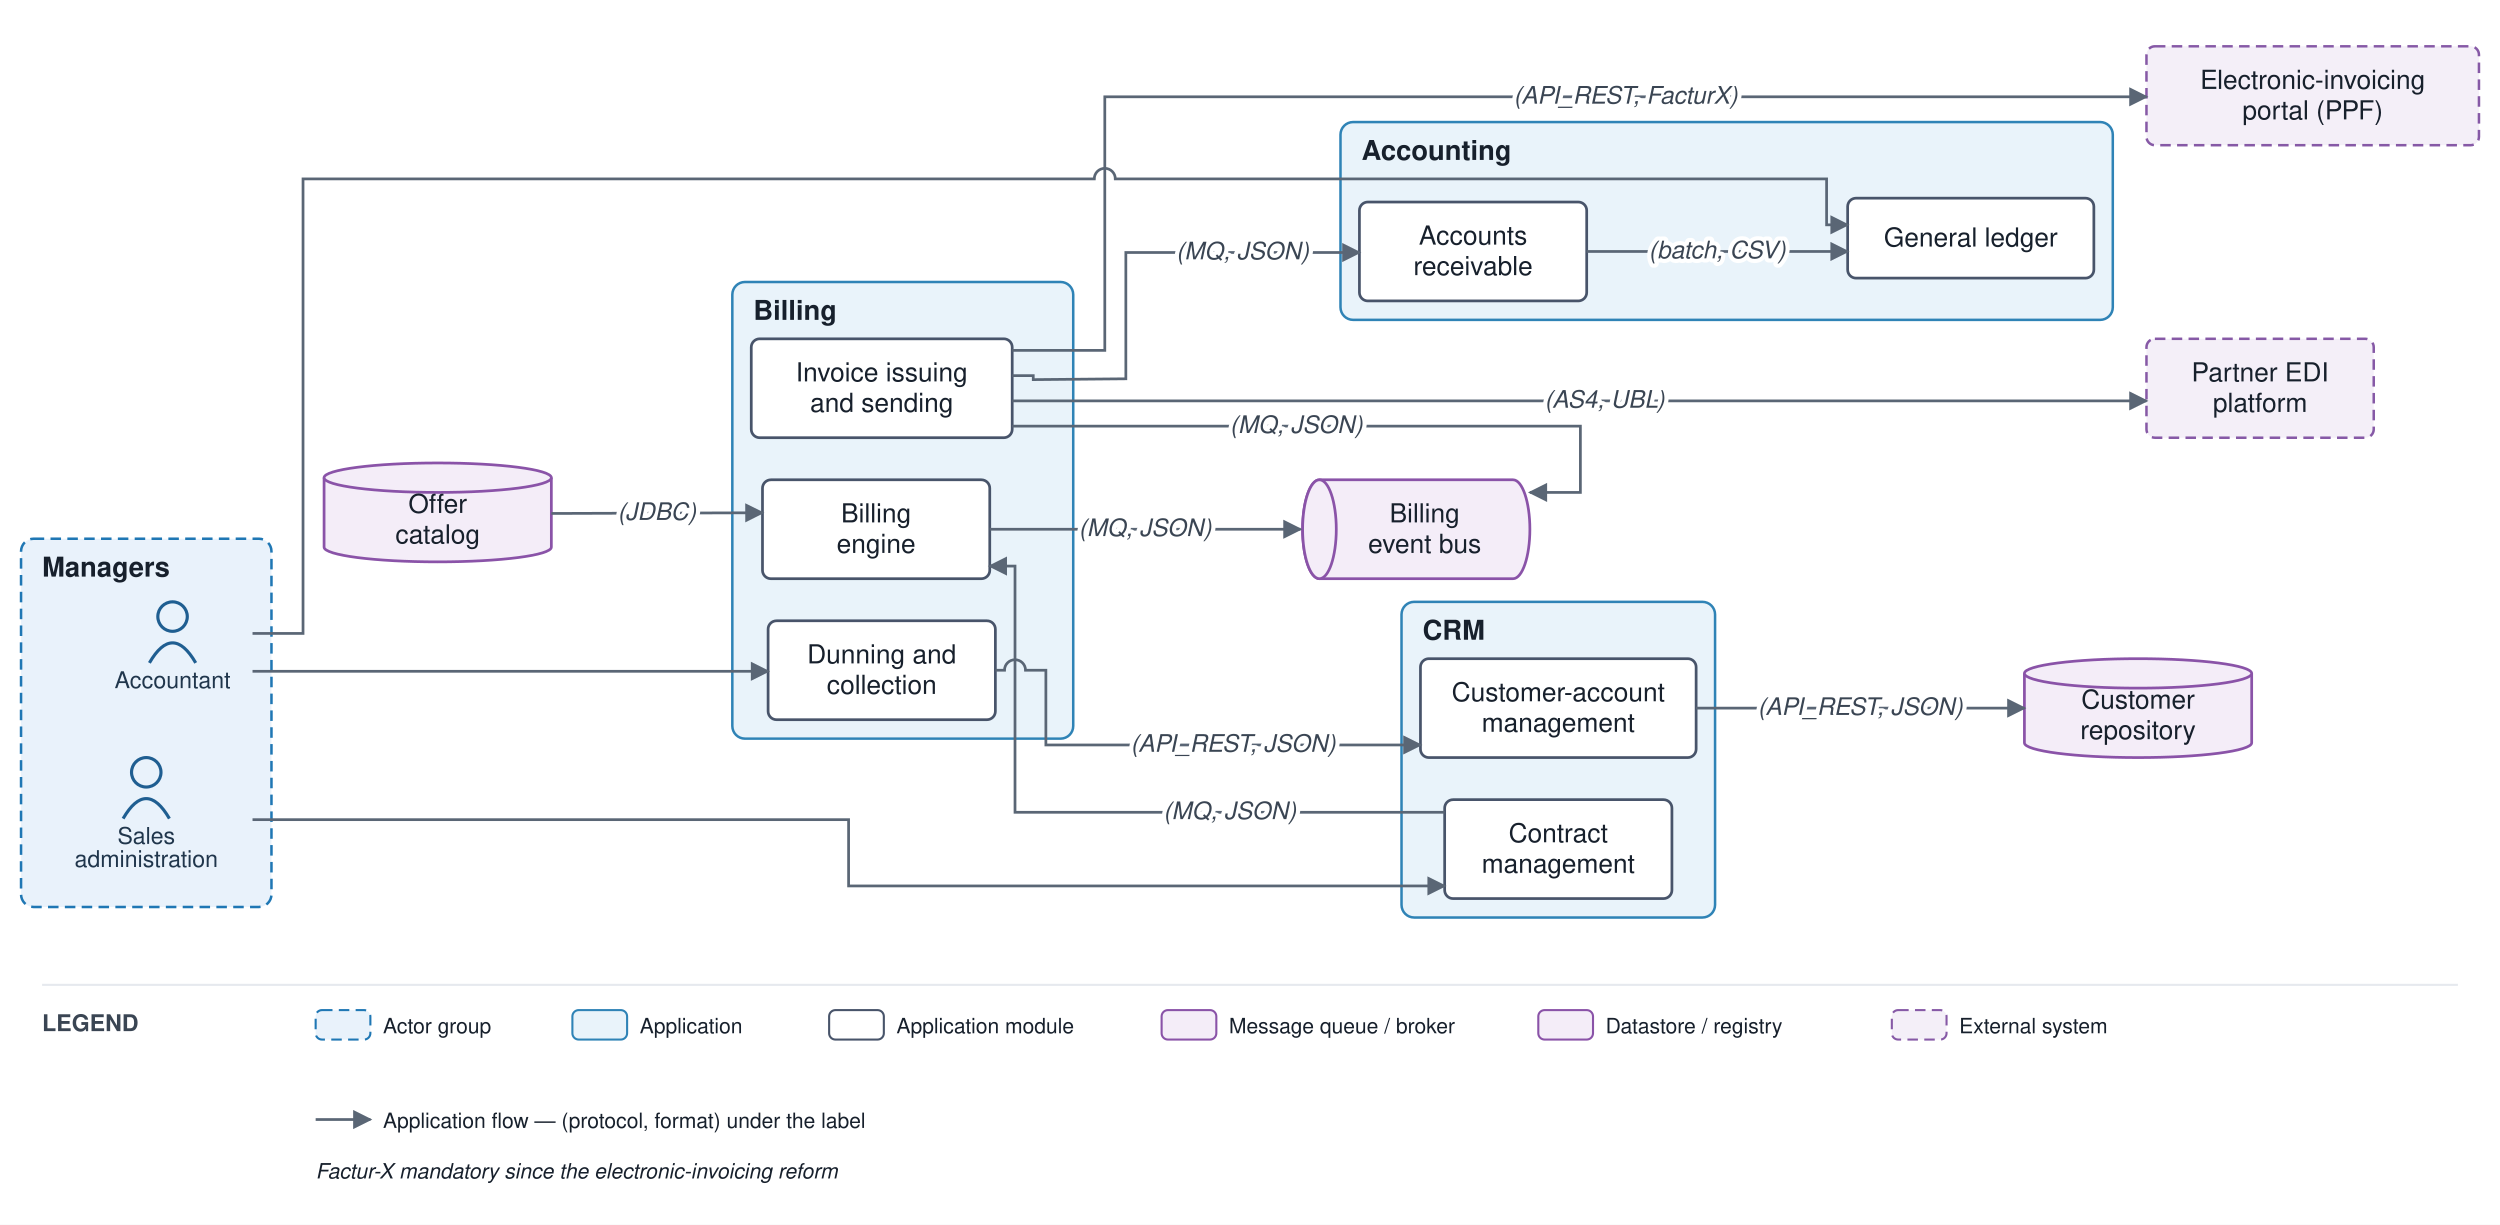
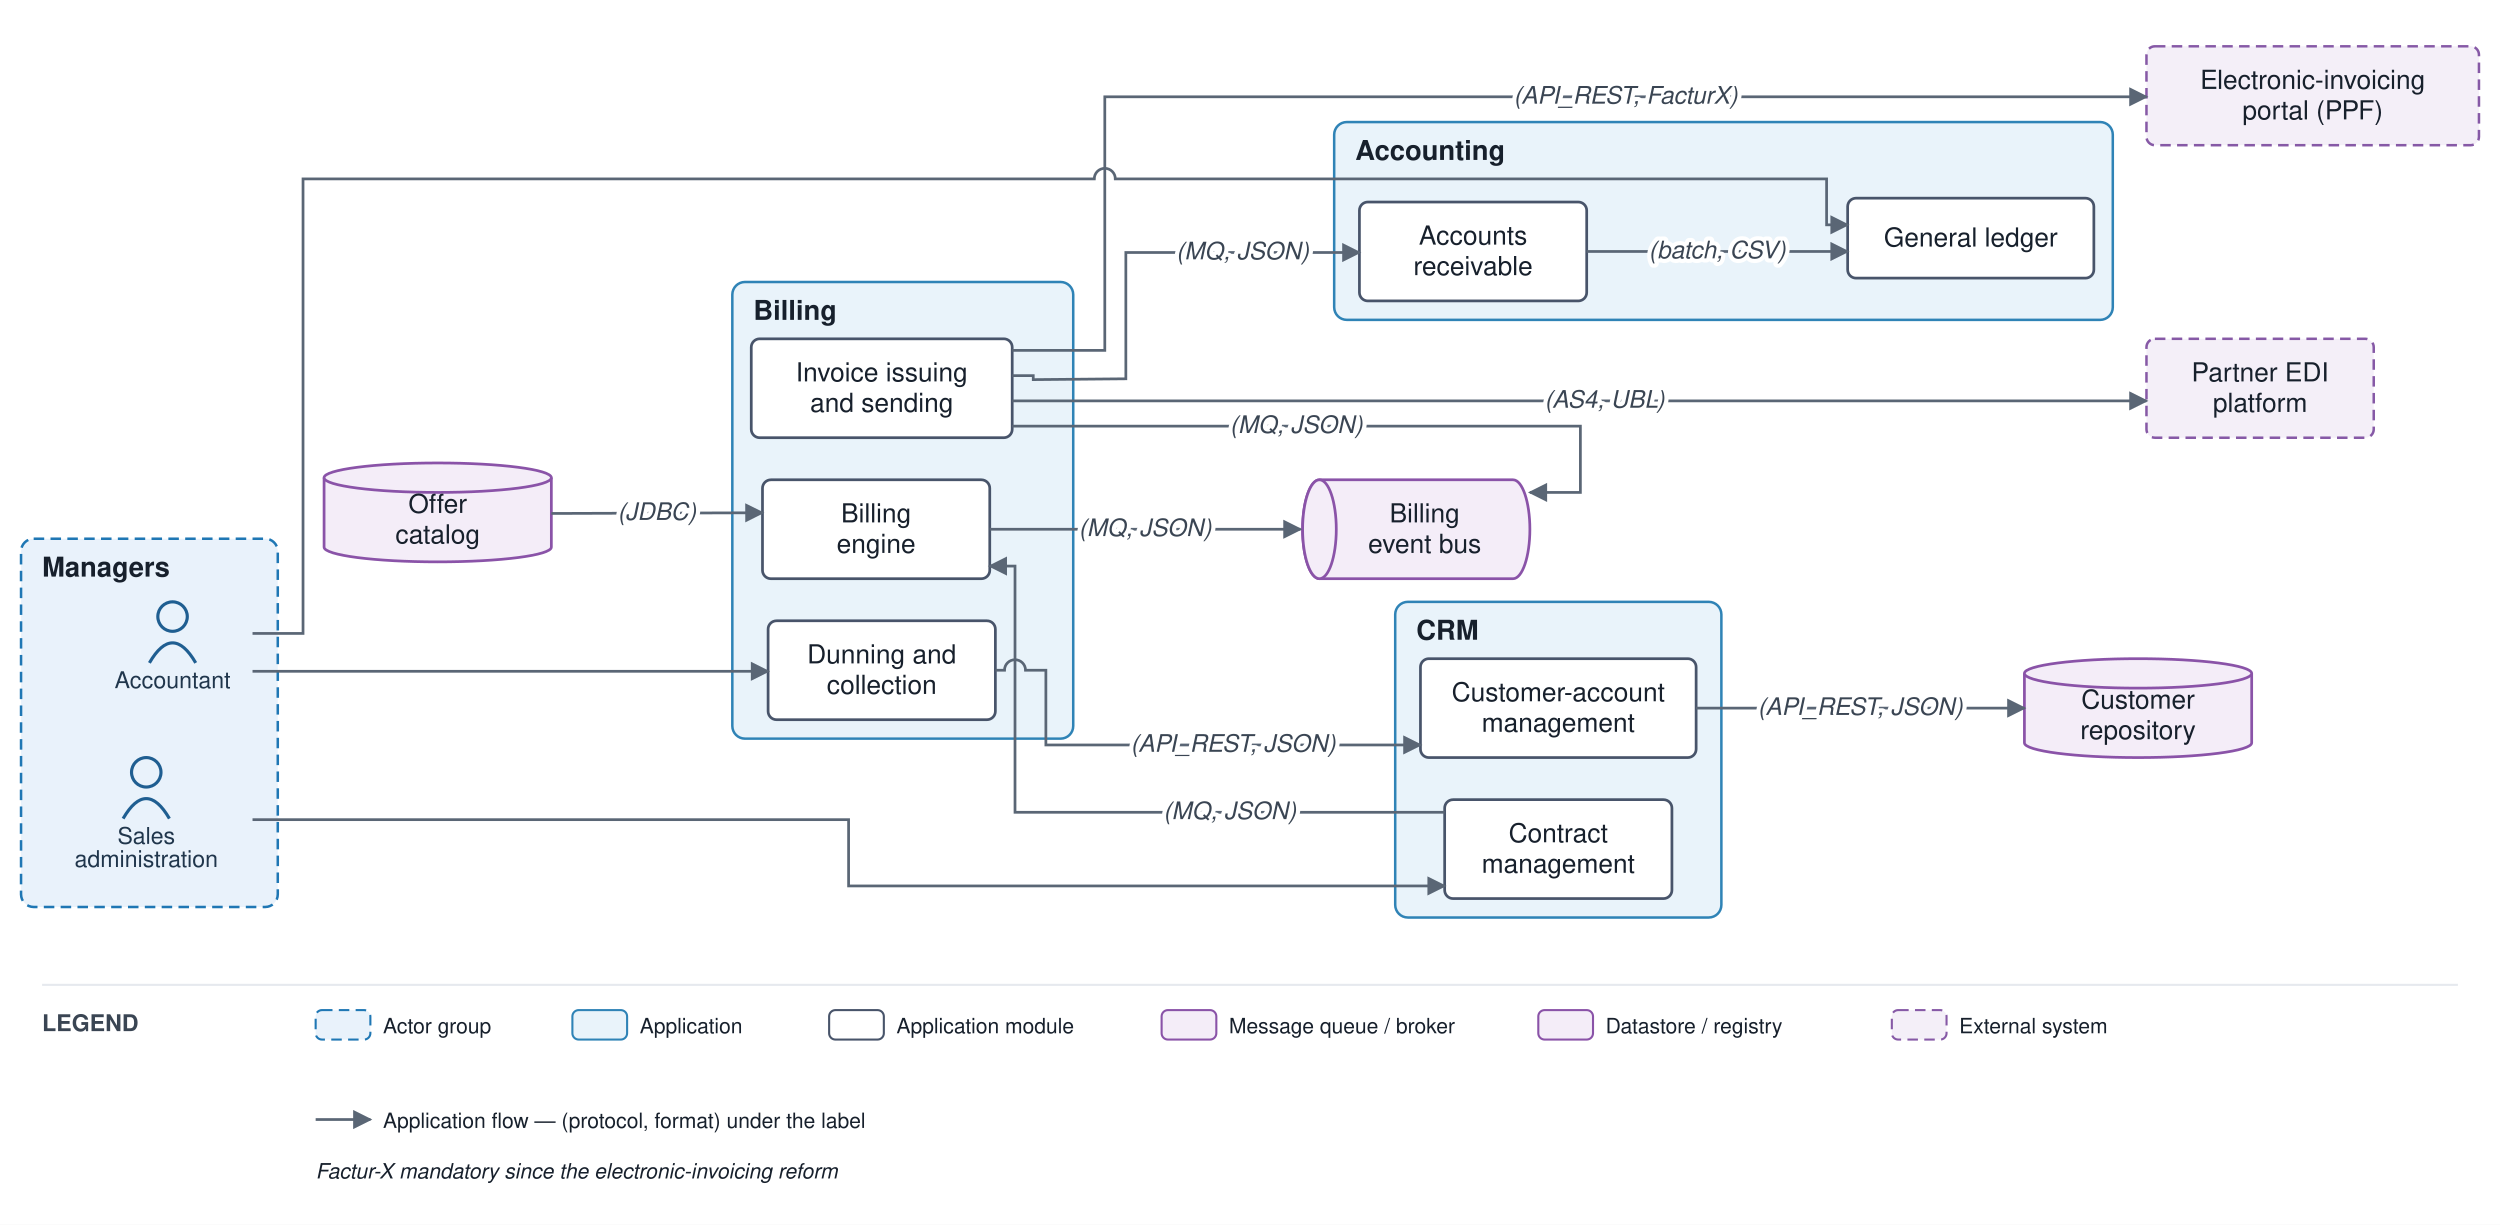
<svg xmlns="http://www.w3.org/2000/svg" viewBox="0 0 1188 582" font-family="Helvetica,Arial,sans-serif">
  <defs>
    <marker id="arr" viewBox="0 0 10 10" refX="9" refY="5" markerWidth="7" markerHeight="7" orient="auto-start-reverse">
      <path d="M0,0 L10,5 L0,10 z" fill="#5a6675" />
    </marker>
  </defs>
  <rect width="1188" height="582" fill="#ffffff" />
-   <rect x="10" y="256" width="119" height="175" rx="6" fill="#e9f2fb" stroke="#1f77b4" stroke-width="1.2" stroke-dasharray="5 3" />
+   <rect x="10" y="256" width="122" height="175" rx="6" fill="#e9f2fb" stroke="#1f77b4" stroke-width="1.2" stroke-dasharray="5 3" />
  <text x="20" y="274" font-size="13" font-weight="bold" fill="#17202c">Managers</text>
-   <rect x="666" y="286" width="149" height="150" rx="6" fill="#e9f3fa" stroke="#2f83b6" stroke-width="1.2" />
-   <text x="676" y="304" font-size="13" font-weight="bold" fill="#17202c">CRM</text>
+   <rect x="663" y="286" width="155" height="150" rx="6" fill="#e9f3fa" stroke="#2f83b6" stroke-width="1.2" />
+   <text x="673" y="304" font-size="13" font-weight="bold" fill="#17202c">CRM</text>
  <rect x="348" y="134" width="162" height="217" rx="6" fill="#e9f3fa" stroke="#2f83b6" stroke-width="1.2" />
  <text x="358" y="152" font-size="13" font-weight="bold" fill="#17202c">Billing</text>
-   <rect x="637" y="58" width="367" height="94" rx="6" fill="#e9f3fa" stroke="#2f83b6" stroke-width="1.2" />
-   <text x="647" y="76" font-size="13" font-weight="bold" fill="#17202c">Accounting</text>
+   <rect x="634" y="58" width="370" height="94" rx="6" fill="#e9f3fa" stroke="#2f83b6" stroke-width="1.2" />
+   <text x="644" y="76" font-size="13" font-weight="bold" fill="#17202c">Accounting</text>
  <circle cx="82" cy="293" r="7" fill="none" stroke="#1f5e91" stroke-width="1.5" />
  <path d="M 71 315 q 11 -19 22 0" fill="none" stroke="#1f5e91" stroke-width="1.5" />
  <text x="82" y="327" font-size="11" text-anchor="middle" fill="#20364c">Accountant</text>
  <circle cx="69.5" cy="367" r="7" fill="none" stroke="#1f5e91" stroke-width="1.5" />
  <path d="M 58.5 389 q 11 -19 22 0" fill="none" stroke="#1f5e91" stroke-width="1.5" />
  <text x="69.5" y="401" font-size="11" text-anchor="middle" fill="#20364c">Sales</text>
  <text x="69.5" y="412" font-size="11" text-anchor="middle" fill="#20364c">administration</text>
  <rect x="675" y="313" width="131" height="47" rx="4" fill="#ffffff" stroke="#48546a" stroke-width="1.3" />
  <text x="740.5" y="333.25" font-size="12.5" text-anchor="middle" fill="#17202c">Customer-account</text>
  <text x="740.5" y="347.75" font-size="12.5" text-anchor="middle" fill="#17202c">management</text>
  <rect x="686.5" y="380" width="108" height="47" rx="4" fill="#ffffff" stroke="#48546a" stroke-width="1.3" />
  <text x="740.5" y="400.25" font-size="12.5" text-anchor="middle" fill="#17202c">Contract</text>
  <text x="740.5" y="414.75" font-size="12.5" text-anchor="middle" fill="#17202c">management</text>
  <rect x="362.333" y="228" width="108" height="47" rx="4" fill="#ffffff" stroke="#48546a" stroke-width="1.3" />
  <text x="416.333" y="248.25" font-size="12.5" text-anchor="middle" fill="#17202c">Billing</text>
  <text x="416.333" y="262.75" font-size="12.5" text-anchor="middle" fill="#17202c">engine</text>
  <rect x="357" y="161" width="124" height="47" rx="4" fill="#ffffff" stroke="#48546a" stroke-width="1.3" />
  <text x="419" y="181.25" font-size="12.5" text-anchor="middle" fill="#17202c">Invoice issuing</text>
  <text x="419" y="195.75" font-size="12.5" text-anchor="middle" fill="#17202c">and sending</text>
  <rect x="365" y="295" width="108" height="47" rx="4" fill="#ffffff" stroke="#48546a" stroke-width="1.3" />
  <text x="419" y="315.25" font-size="12.5" text-anchor="middle" fill="#17202c">Dunning and</text>
  <text x="419" y="329.75" font-size="12.5" text-anchor="middle" fill="#17202c">collection</text>
  <rect x="878" y="94.167" width="117" height="38" rx="4" fill="#ffffff" stroke="#48546a" stroke-width="1.3" />
  <text x="936.5" y="117.167" font-size="12.5" text-anchor="middle" fill="#17202c">General ledger</text>
  <rect x="646" y="96" width="108" height="47" rx="4" fill="#ffffff" stroke="#48546a" stroke-width="1.3" />
  <text x="700" y="116.25" font-size="12.5" text-anchor="middle" fill="#17202c">Accounts</text>
  <text x="700" y="130.75" font-size="12.5" text-anchor="middle" fill="#17202c">receivable</text>
  <path d="M 627 228 h 92 a 8 23.5 0 0 1 0 47 h -92 a 8 23.5 0 0 1 0 -47" fill="#f4edf8" stroke="#8a53a8" stroke-width="1.3" />
  <ellipse cx="627" cy="251.5" rx="8" ry="23.5" fill="#f4edf8" stroke="#8a53a8" stroke-width="1.3" />
  <text x="677" y="248.25" font-size="12.5" text-anchor="middle" fill="#17202c">Billing</text>
  <text x="677" y="262.75" font-size="12.5" text-anchor="middle" fill="#17202c">event bus</text>
  <path d="M 962 320 v 33 a 54 7 0 0 0 108 0 v -33" fill="#f4edf8" stroke="#8a53a8" stroke-width="1.3" />
  <ellipse cx="1016" cy="320" rx="54" ry="7" fill="#f4edf8" stroke="#8a53a8" stroke-width="1.3" />
  <text x="1016" y="336.75" font-size="12.5" text-anchor="middle" fill="#17202c">Customer</text>
  <text x="1016" y="351.25" font-size="12.5" text-anchor="middle" fill="#17202c">repository</text>
  <path d="M 154 227 v 33 a 54 7 0 0 0 108 0 v -33" fill="#f4edf8" stroke="#8a53a8" stroke-width="1.3" />
  <ellipse cx="208" cy="227" rx="54" ry="7" fill="#f4edf8" stroke="#8a53a8" stroke-width="1.3" />
  <text x="208" y="243.75" font-size="12.5" text-anchor="middle" fill="#17202c">Offer</text>
  <text x="208" y="258.25" font-size="12.5" text-anchor="middle" fill="#17202c">catalog</text>
  <rect x="1020" y="161" width="108" height="47" rx="4" fill="#f4eff8" stroke="#8659a6" stroke-width="1.2" stroke-dasharray="5 3" />
  <text x="1074" y="181.25" font-size="12.5" text-anchor="middle" fill="#17202c">Partner EDI</text>
  <text x="1074" y="195.75" font-size="12.5" text-anchor="middle" fill="#17202c">platform</text>
  <rect x="1020" y="22" width="158" height="47" rx="4" fill="#f4eff8" stroke="#8659a6" stroke-width="1.2" stroke-dasharray="5 3" />
  <text x="1099" y="42.25" font-size="12.5" text-anchor="middle" fill="#17202c">Electronic-invoicing</text>
  <text x="1099" y="56.75" font-size="12.5" text-anchor="middle" fill="#17202c">portal (PPF)</text>
  <path d="M 120 389.5 L 403.25 389.5 L 403.25 421 L 686.5 421" fill="none" stroke="#5a6675" stroke-width="1.3" marker-end="url(#arr)" />
  <path d="M 806 336.5 L 962 336.5" fill="none" stroke="#5a6675" stroke-width="1.3" marker-end="url(#arr)" />
  <path d="M 686.5 386 L 482.333 386 L 482.333 269 L 470.333 269" fill="none" stroke="#5a6675" stroke-width="1.3" marker-end="url(#arr)" />
  <path d="M 262 244 L 362.333 243.667" fill="none" stroke="#5a6675" stroke-width="1.3" marker-end="url(#arr)" />
  <path d="M 470.333 251.5 L 618 251.5" fill="none" stroke="#5a6675" stroke-width="1.3" marker-end="url(#arr)" />
  <path d="M 481 202.5 L 751 202.5 L 751 234 L 727 234" fill="none" stroke="#5a6675" stroke-width="1.3" marker-end="url(#arr)" />
  <path d="M 481 190.5 L 505 190.5 L 1020 190.5" fill="none" stroke="#5a6675" stroke-width="1.3" marker-end="url(#arr)" />
  <path d="M 481 166.5 L 525 166.5 L 525 46 L 1020 46" fill="none" stroke="#5a6675" stroke-width="1.3" marker-end="url(#arr)" />
  <path d="M 481 178.5 L 491 178.5 L 491 180.4 L 535 180 L 535 120 L 646 120" fill="none" stroke="#5a6675" stroke-width="1.3" marker-end="url(#arr)" />
  <path d="M 473 318.5 L 477.333 318.5 A 5 5 0 0 1 487.333 318.5 L 497 318.5 L 497 354 L 675 354" fill="none" stroke="#5a6675" stroke-width="1.3" marker-end="url(#arr)" />
  <path d="M 754 119.5 L 878 119.5" fill="none" stroke="#5a6675" stroke-width="1.3" marker-end="url(#arr)" />
  <path d="M 120 301 L 144 301 L 144 85 L 520 85 A 5 5 0 0 1 530 85 L 868 85 L 868 106.833 L 878 106.833" fill="none" stroke="#5a6675" stroke-width="1.3" marker-end="url(#arr)" />
  <path d="M 120 319 L 365 319" fill="none" stroke="#5a6675" stroke-width="1.3" marker-end="url(#arr)" />
  <text x="884" y="339.75" font-size="11.5" text-anchor="middle" fill="#3a4553" font-style="italic" stroke="#ffffff" stroke-width="4" paint-order="stroke" stroke-linejoin="round">(API_REST, JSON)</text>
  <text x="584.417" y="389.25" font-size="11.5" text-anchor="middle" fill="#3a4553" font-style="italic" stroke="#ffffff" stroke-width="4" paint-order="stroke" stroke-linejoin="round">(MQ, JSON)</text>
  <text x="312.167" y="247.083" font-size="11.5" text-anchor="middle" fill="#3a4553" font-style="italic" stroke="#ffffff" stroke-width="4" paint-order="stroke" stroke-linejoin="round">(JDBC)</text>
  <text x="544.167" y="254.75" font-size="11.5" text-anchor="middle" fill="#3a4553" font-style="italic" stroke="#ffffff" stroke-width="4" paint-order="stroke" stroke-linejoin="round">(MQ, JSON)</text>
  <text x="616" y="205.75" font-size="11.5" text-anchor="middle" fill="#3a4553" font-style="italic" stroke="#ffffff" stroke-width="4" paint-order="stroke" stroke-linejoin="round">(MQ, JSON)</text>
  <text x="762.5" y="193.75" font-size="11.5" text-anchor="middle" fill="#3a4553" font-style="italic" stroke="#ffffff" stroke-width="4" paint-order="stroke" stroke-linejoin="round">(AS4, UBL)</text>
  <text x="772.5" y="49.25" font-size="11.5" text-anchor="middle" fill="#3a4553" font-style="italic" stroke="#ffffff" stroke-width="4" paint-order="stroke" stroke-linejoin="round">(API_REST, FacturX)</text>
  <text x="590.5" y="123.25" font-size="11.5" text-anchor="middle" fill="#3a4553" font-style="italic" stroke="#ffffff" stroke-width="4" paint-order="stroke" stroke-linejoin="round">(MQ, JSON)</text>
  <text x="586" y="357.25" font-size="11.5" text-anchor="middle" fill="#3a4553" font-style="italic" stroke="#ffffff" stroke-width="4" paint-order="stroke" stroke-linejoin="round">(API_REST, JSON)</text>
  <text x="816" y="122.75" font-size="11.5" text-anchor="middle" fill="#3a4553" font-style="italic" stroke="#ffffff" stroke-width="4" paint-order="stroke" stroke-linejoin="round">(batch, CSV)</text>
  <line x1="20" y1="468" x2="1168" y2="468" stroke="#e6e9ee" stroke-width="1" />
  <text x="20" y="490" font-size="11" font-weight="bold" fill="#3a4553">LEGEND</text>
  <rect x="150" y="480" width="26" height="14" rx="3" fill="#e9f2fb" stroke="#1f77b4" stroke-dasharray="5 3" />
  <text x="182" y="491" font-size="10" fill="#17202c">Actor group</text>
  <rect x="272" y="480" width="26" height="14" rx="3" fill="#e9f3fa" stroke="#2f83b6" />
  <text x="304" y="491" font-size="10" fill="#17202c">Application</text>
  <rect x="394" y="480" width="26" height="14" rx="3" fill="#ffffff" stroke="#48546a" />
  <text x="426" y="491" font-size="10" fill="#17202c">Application module</text>
  <rect x="552" y="480" width="26" height="14" rx="3" fill="#f4edf8" stroke="#8a53a8" />
  <text x="584" y="491" font-size="10" fill="#17202c">Message queue / broker</text>
  <rect x="731" y="480" width="26" height="14" rx="3" fill="#f4edf8" stroke="#8a53a8" />
  <text x="763" y="491" font-size="10" fill="#17202c">Datastore / registry</text>
  <rect x="899" y="480" width="26" height="14" rx="3" fill="#f4eff8" stroke="#8659a6" stroke-dasharray="5 3" />
  <text x="931" y="491" font-size="10" fill="#17202c">External system</text>
  <line x1="150" y1="532" x2="176" y2="532" stroke="#5a6675" stroke-width="1.3" marker-end="url(#arr)" />
  <text x="182" y="536" font-size="10" fill="#17202c">Application flow — (protocol, format) under the label</text>
  <text x="150" y="560" font-size="10" fill="#17202c" font-style="italic">Factur-X mandatory since the electronic-invoicing reform</text>
</svg>
